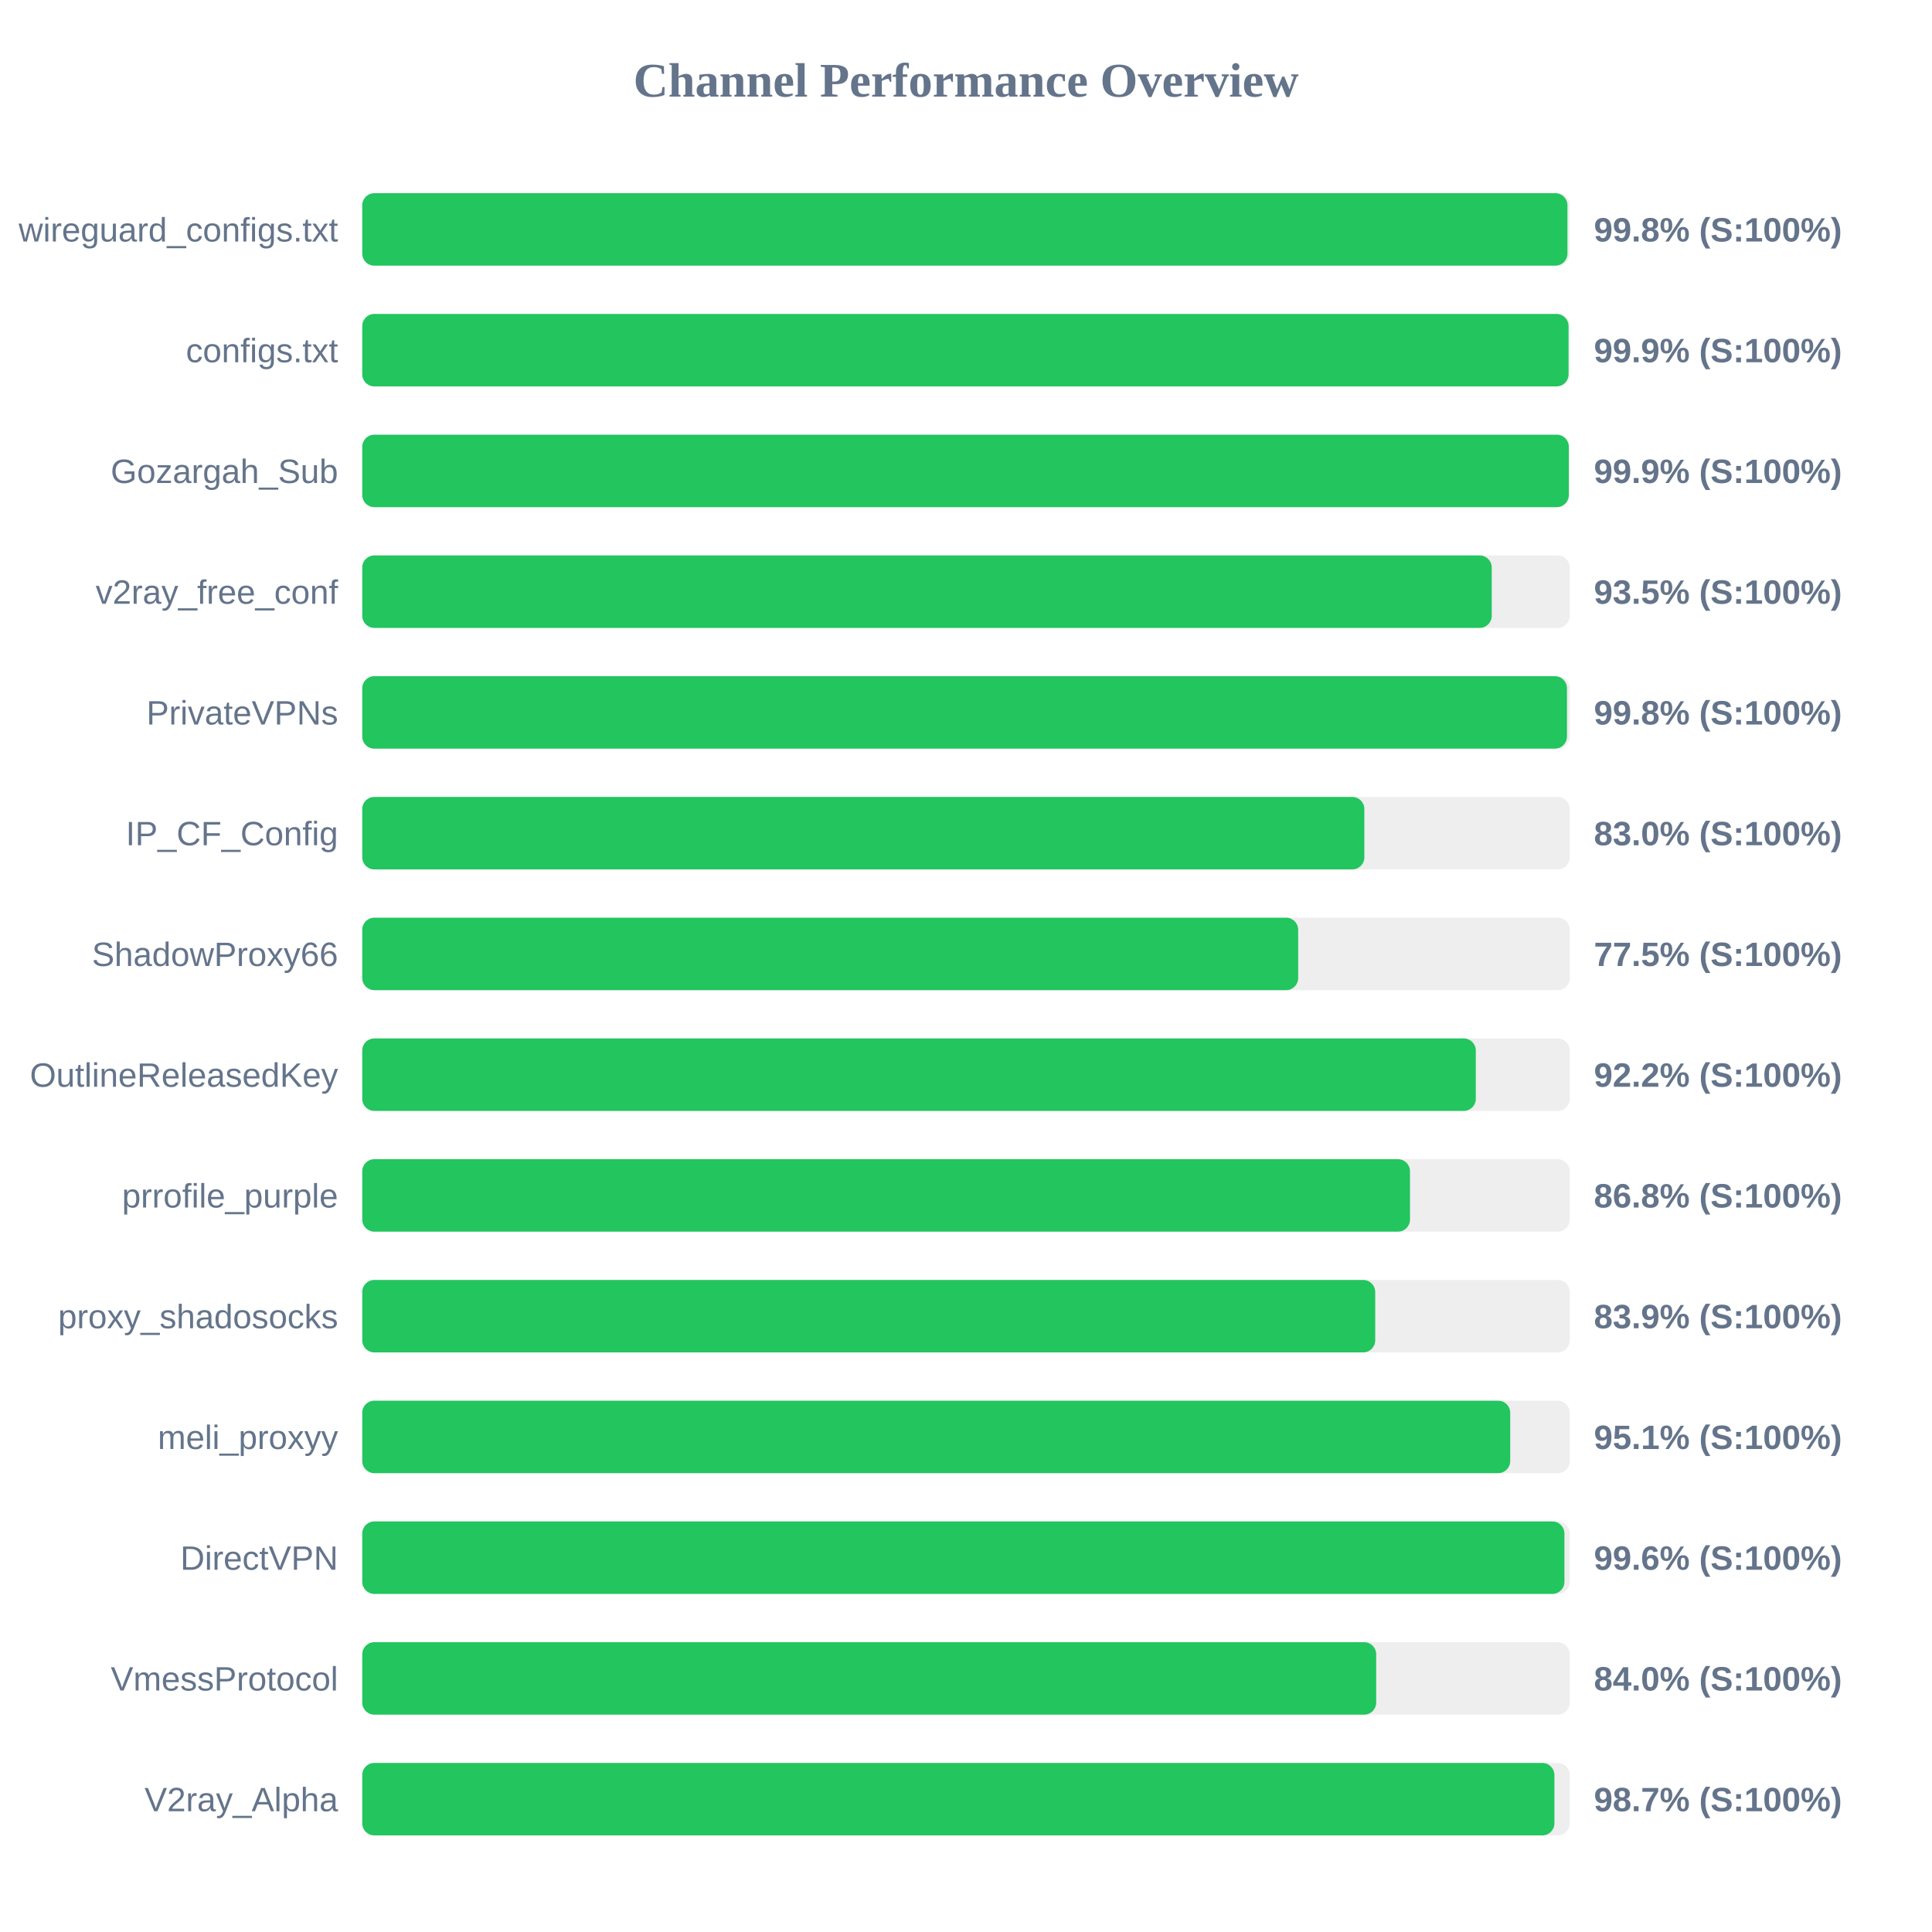
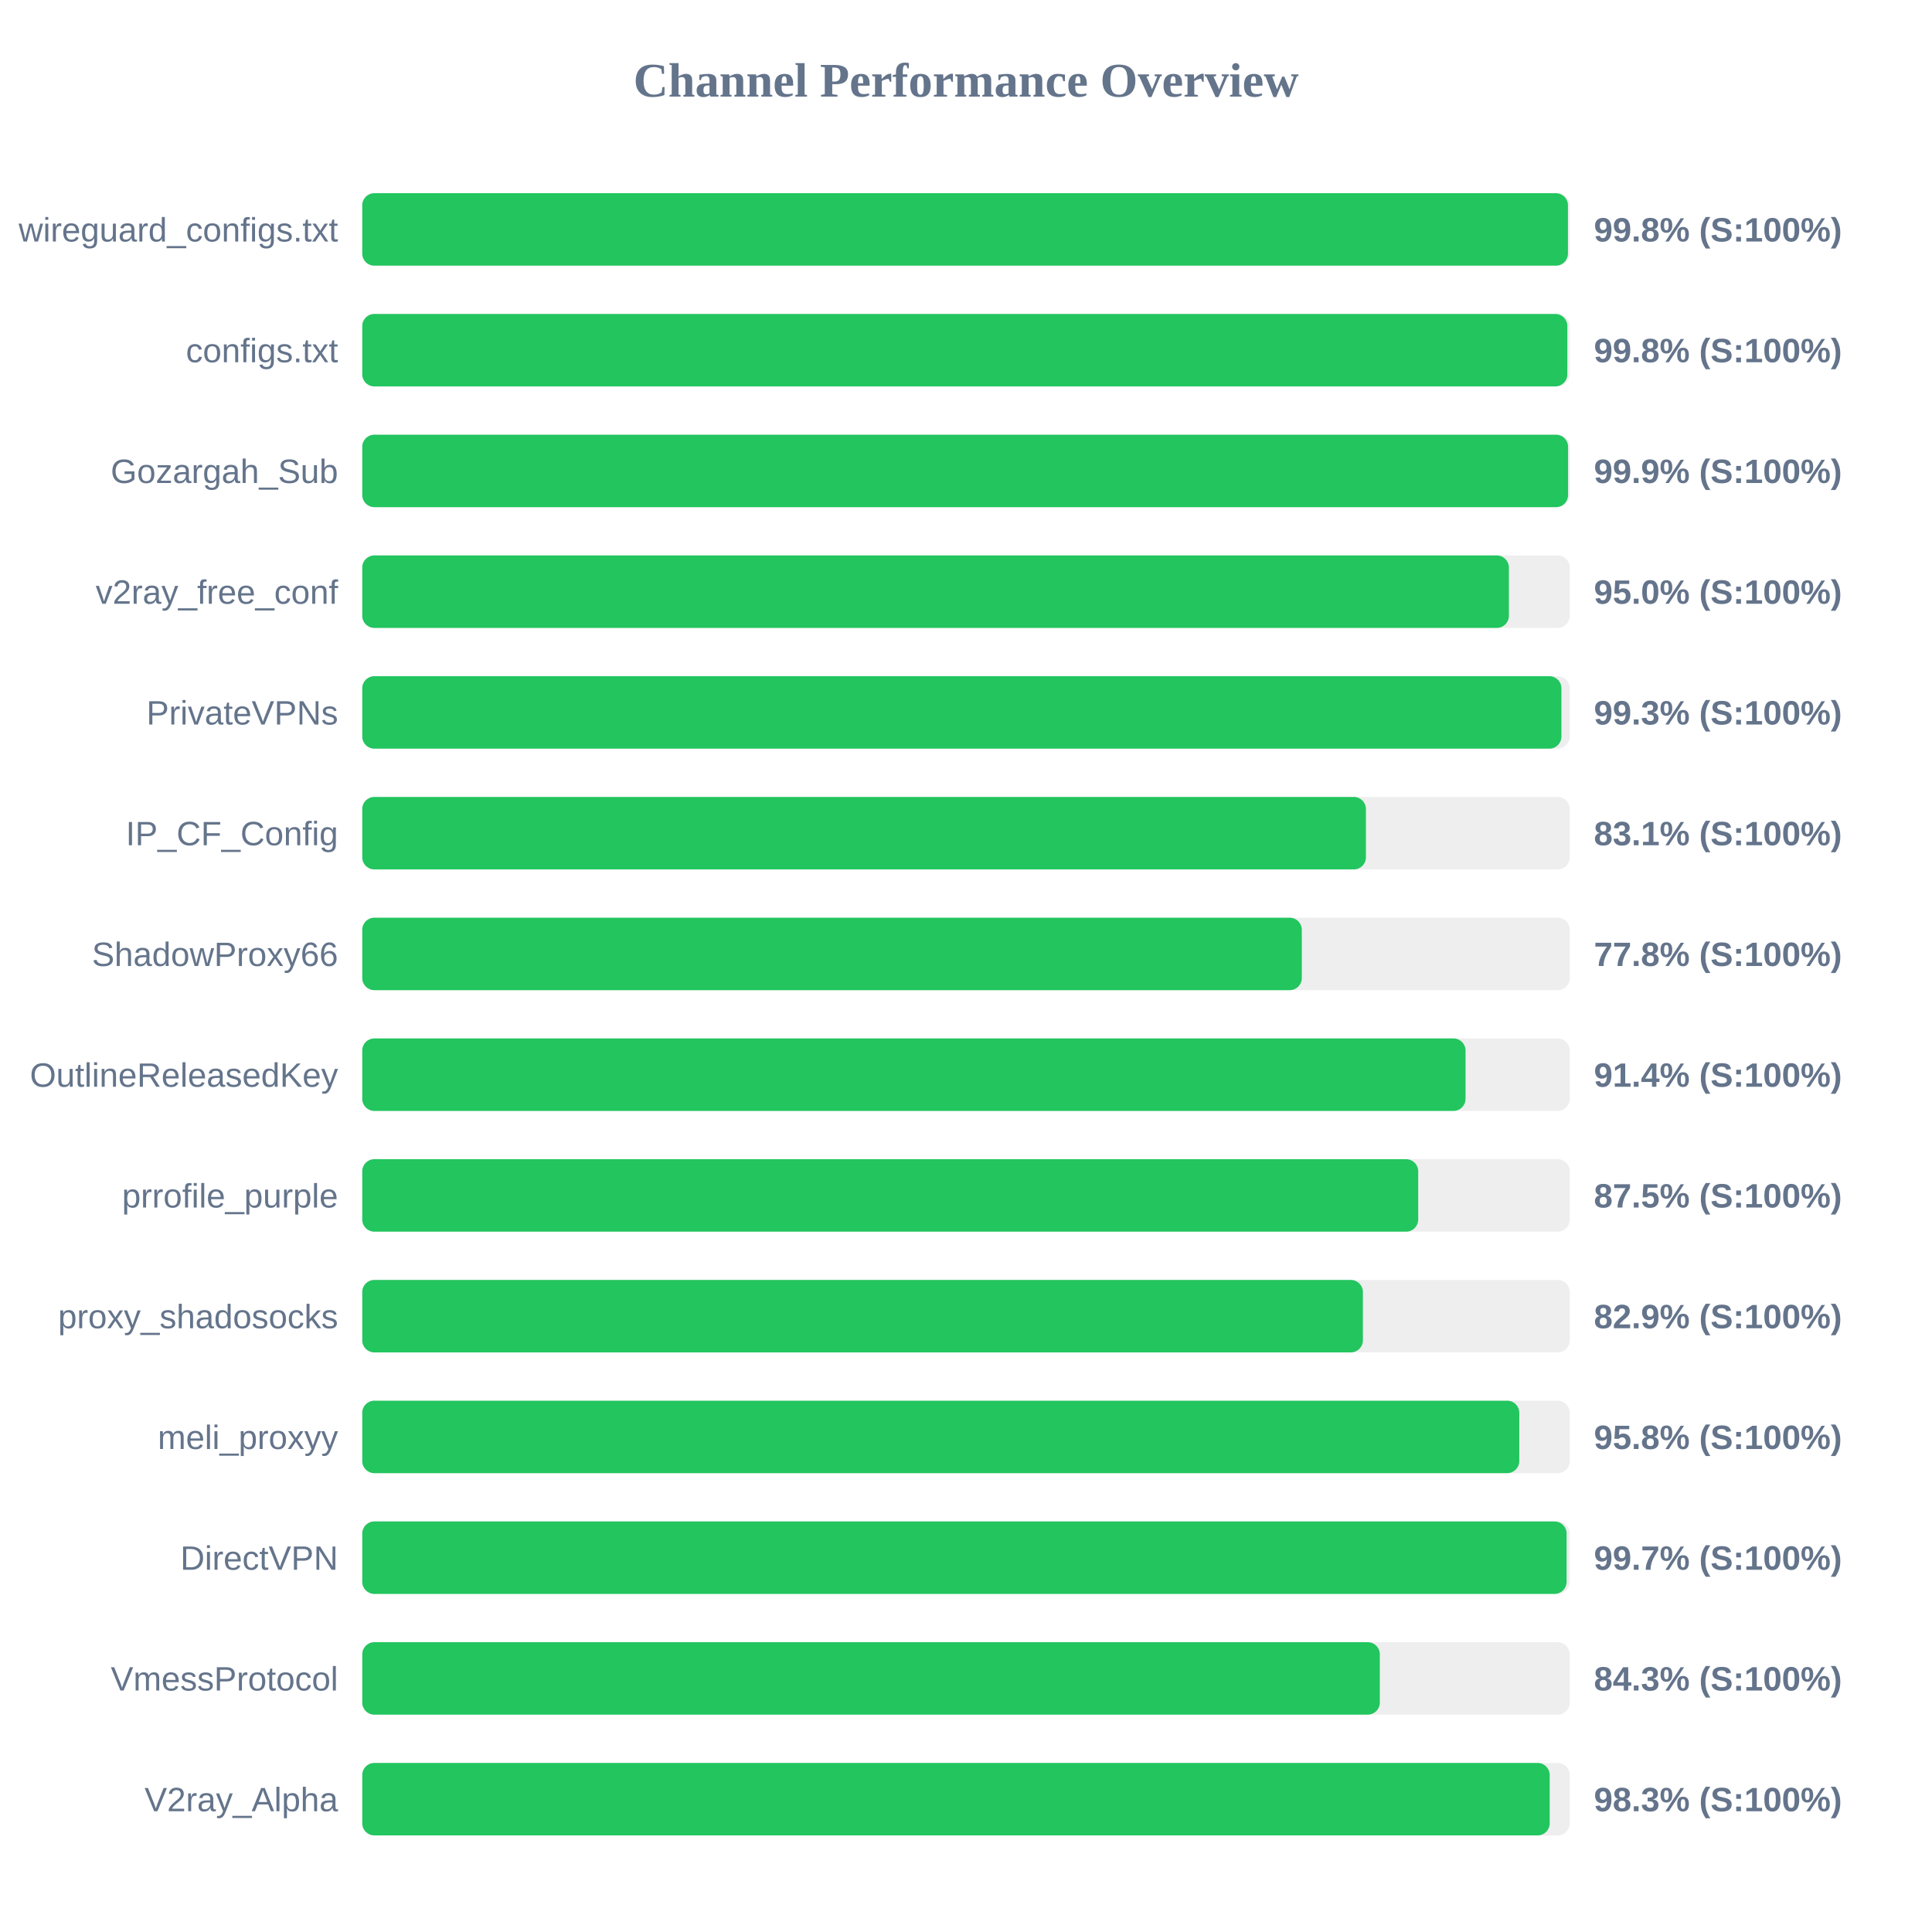
<svg xmlns="http://www.w3.org/2000/svg" width="800" height="800" version="1.1">
  <style>
        .row { font: 14px Arial; fill: #64748b; }
        .score { font: bold 14px Arial; fill: #64748b; }
    </style>
  <text x="400" y="40" text-anchor="middle" font-size="20px" font-weight="bold" fill="#64748b">Channel Performance Overview</text>
  <rect x="150" y="80" width="500" height="30" fill="#eee" rx="5" />
-   <rect x="150" y="80" width="499.05" height="30" fill="#22c55e" rx="5" />
+   <rect x="150" y="80" width="499.25" height="30" fill="#22c55e" rx="5" />
  <text x="140" y="100" text-anchor="end" class="row">wireguard_configs.txt</text>
  <text x="660" y="100" text-anchor="start" class="score">99.8% (S:100%)</text>
  <rect x="150" y="130" width="500" height="30" fill="#eee" rx="5" />
-   <rect x="150" y="130" width="499.5" height="30" fill="#22c55e" rx="5" />
+   <rect x="150" y="130" width="499.0" height="30" fill="#22c55e" rx="5" />
  <text x="140" y="150" text-anchor="end" class="row">configs.txt</text>
-   <text x="660" y="150" text-anchor="start" class="score">99.9% (S:100%)</text>
+   <text x="660" y="150" text-anchor="start" class="score">99.8% (S:100%)</text>
  <rect x="150" y="180" width="500" height="30" fill="#eee" rx="5" />
-   <rect x="150" y="180" width="499.6" height="30" fill="#22c55e" rx="5" />
+   <rect x="150" y="180" width="499.3" height="30" fill="#22c55e" rx="5" />
  <text x="140" y="200" text-anchor="end" class="row">Gozargah_Sub</text>
  <text x="660" y="200" text-anchor="start" class="score">99.9% (S:100%)</text>
  <rect x="150" y="230" width="500" height="30" fill="#eee" rx="5" />
-   <rect x="150" y="230" width="467.7" height="30" fill="#22c55e" rx="5" />
+   <rect x="150" y="230" width="474.8" height="30" fill="#22c55e" rx="5" />
  <text x="140" y="250" text-anchor="end" class="row">v2ray_free_conf</text>
-   <text x="660" y="250" text-anchor="start" class="score">93.5% (S:100%)</text>
+   <text x="660" y="250" text-anchor="start" class="score">95.0% (S:100%)</text>
  <rect x="150" y="280" width="500" height="30" fill="#eee" rx="5" />
-   <rect x="150" y="280" width="498.85" height="30" fill="#22c55e" rx="5" />
+   <rect x="150" y="280" width="496.55" height="30" fill="#22c55e" rx="5" />
  <text x="140" y="300" text-anchor="end" class="row">PrivateVPNs</text>
-   <text x="660" y="300" text-anchor="start" class="score">99.8% (S:100%)</text>
+   <text x="660" y="300" text-anchor="start" class="score">99.3% (S:100%)</text>
  <rect x="150" y="330" width="500" height="30" fill="#eee" rx="5" />
-   <rect x="150" y="330" width="414.95" height="30" fill="#22c55e" rx="5" />
+   <rect x="150" y="330" width="415.6" height="30" fill="#22c55e" rx="5" />
  <text x="140" y="350" text-anchor="end" class="row">IP_CF_Config</text>
-   <text x="660" y="350" text-anchor="start" class="score">83.0% (S:100%)</text>
+   <text x="660" y="350" text-anchor="start" class="score">83.1% (S:100%)</text>
  <rect x="150" y="380" width="500" height="30" fill="#eee" rx="5" />
-   <rect x="150" y="380" width="387.55" height="30" fill="#22c55e" rx="5" />
+   <rect x="150" y="380" width="389.05" height="30" fill="#22c55e" rx="5" />
  <text x="140" y="400" text-anchor="end" class="row">ShadowProxy66</text>
-   <text x="660" y="400" text-anchor="start" class="score">77.5% (S:100%)</text>
+   <text x="660" y="400" text-anchor="start" class="score">77.8% (S:100%)</text>
  <rect x="150" y="430" width="500" height="30" fill="#eee" rx="5" />
-   <rect x="150" y="430" width="461.1" height="30" fill="#22c55e" rx="5" />
+   <rect x="150" y="430" width="456.85" height="30" fill="#22c55e" rx="5" />
  <text x="140" y="450" text-anchor="end" class="row">OutlineReleasedKey</text>
-   <text x="660" y="450" text-anchor="start" class="score">92.2% (S:100%)</text>
+   <text x="660" y="450" text-anchor="start" class="score">91.4% (S:100%)</text>
  <rect x="150" y="480" width="500" height="30" fill="#eee" rx="5" />
-   <rect x="150" y="480" width="433.85" height="30" fill="#22c55e" rx="5" />
+   <rect x="150" y="480" width="437.25" height="30" fill="#22c55e" rx="5" />
  <text x="140" y="500" text-anchor="end" class="row">prrofile_purple</text>
-   <text x="660" y="500" text-anchor="start" class="score">86.8% (S:100%)</text>
+   <text x="660" y="500" text-anchor="start" class="score">87.5% (S:100%)</text>
  <rect x="150" y="530" width="500" height="30" fill="#eee" rx="5" />
-   <rect x="150" y="530" width="419.45" height="30" fill="#22c55e" rx="5" />
+   <rect x="150" y="530" width="414.35" height="30" fill="#22c55e" rx="5" />
  <text x="140" y="550" text-anchor="end" class="row">proxy_shadosocks</text>
-   <text x="660" y="550" text-anchor="start" class="score">83.9% (S:100%)</text>
+   <text x="660" y="550" text-anchor="start" class="score">82.9% (S:100%)</text>
  <rect x="150" y="580" width="500" height="30" fill="#eee" rx="5" />
-   <rect x="150" y="580" width="475.35" height="30" fill="#22c55e" rx="5" />
+   <rect x="150" y="580" width="479.1" height="30" fill="#22c55e" rx="5" />
  <text x="140" y="600" text-anchor="end" class="row">meli_proxyy</text>
-   <text x="660" y="600" text-anchor="start" class="score">95.1% (S:100%)</text>
+   <text x="660" y="600" text-anchor="start" class="score">95.8% (S:100%)</text>
  <rect x="150" y="630" width="500" height="30" fill="#eee" rx="5" />
-   <rect x="150" y="630" width="497.8" height="30" fill="#22c55e" rx="5" />
+   <rect x="150" y="630" width="498.7" height="30" fill="#22c55e" rx="5" />
  <text x="140" y="650" text-anchor="end" class="row">DirectVPN</text>
-   <text x="660" y="650" text-anchor="start" class="score">99.6% (S:100%)</text>
+   <text x="660" y="650" text-anchor="start" class="score">99.7% (S:100%)</text>
  <rect x="150" y="680" width="500" height="30" fill="#eee" rx="5" />
-   <rect x="150" y="680" width="419.85" height="30" fill="#22c55e" rx="5" />
+   <rect x="150" y="680" width="421.35" height="30" fill="#22c55e" rx="5" />
  <text x="140" y="700" text-anchor="end" class="row">VmessProtocol</text>
-   <text x="660" y="700" text-anchor="start" class="score">84.0% (S:100%)</text>
+   <text x="660" y="700" text-anchor="start" class="score">84.3% (S:100%)</text>
  <rect x="150" y="730" width="500" height="30" fill="#eee" rx="5" />
-   <rect x="150" y="730" width="493.65" height="30" fill="#22c55e" rx="5" />
+   <rect x="150" y="730" width="491.7" height="30" fill="#22c55e" rx="5" />
  <text x="140" y="750" text-anchor="end" class="row">V2ray_Alpha</text>
-   <text x="660" y="750" text-anchor="start" class="score">98.7% (S:100%)</text>
+   <text x="660" y="750" text-anchor="start" class="score">98.3% (S:100%)</text>
</svg>
